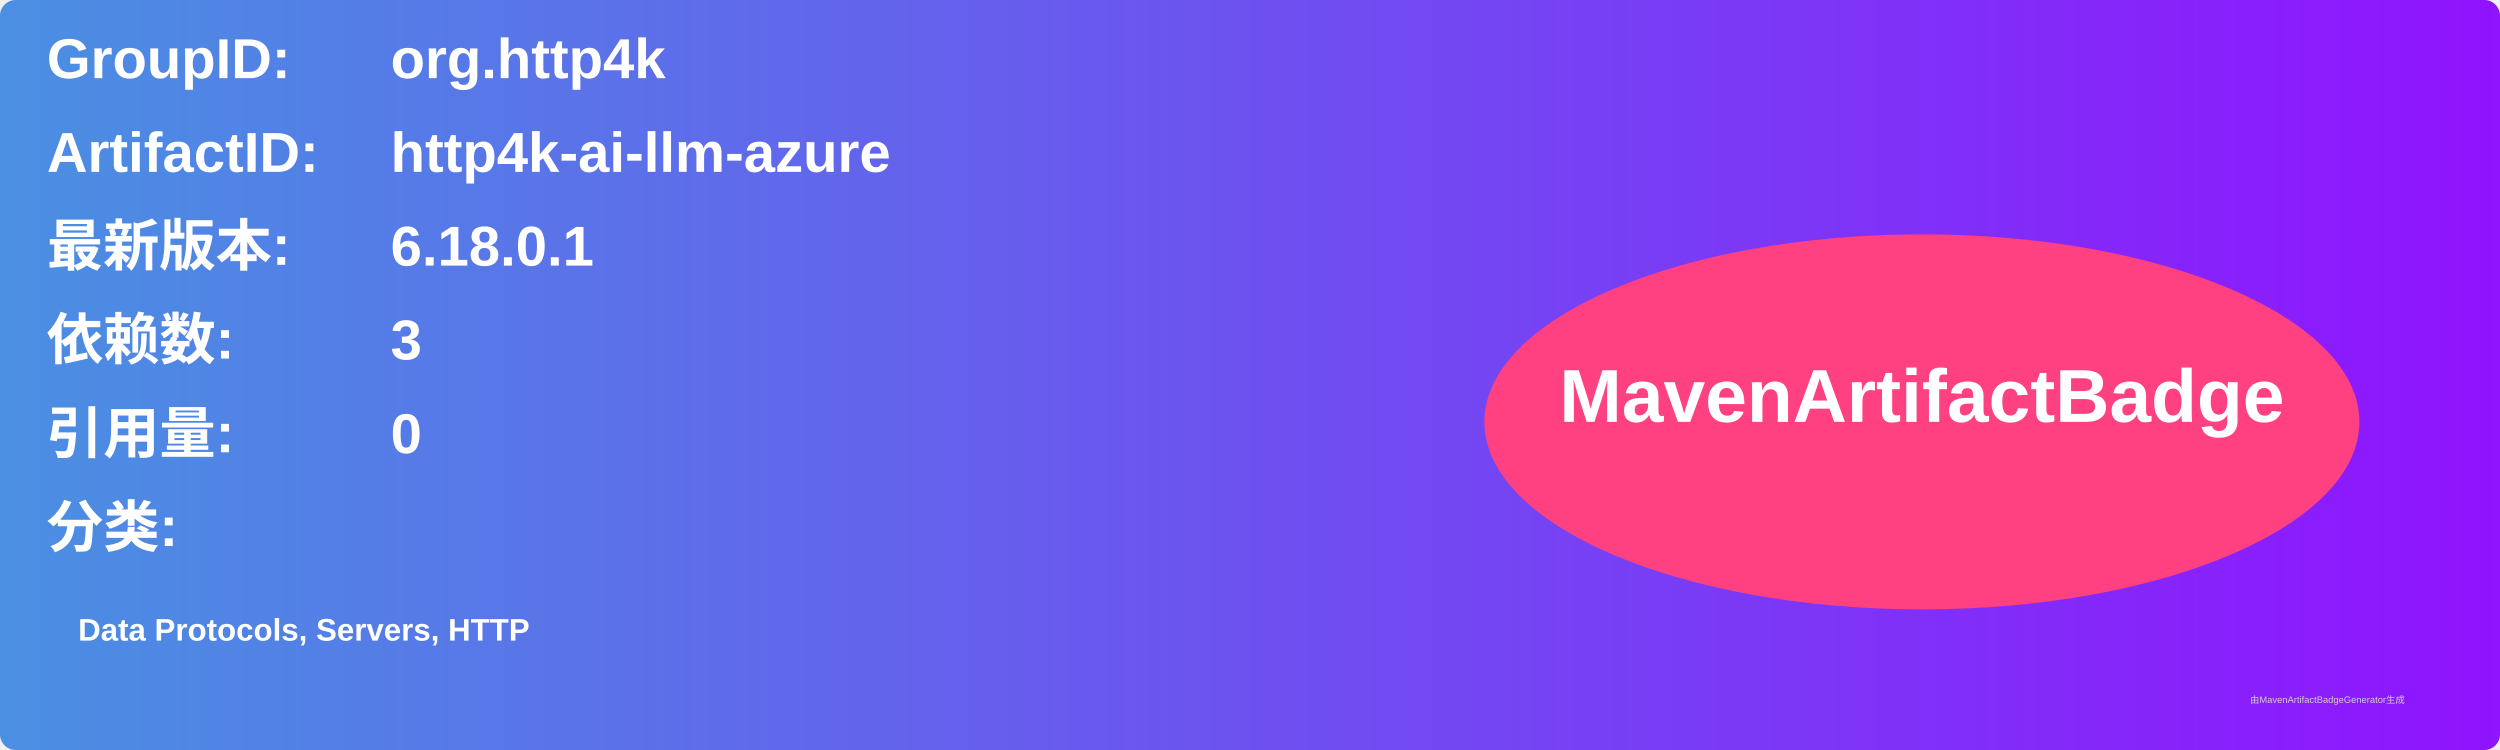
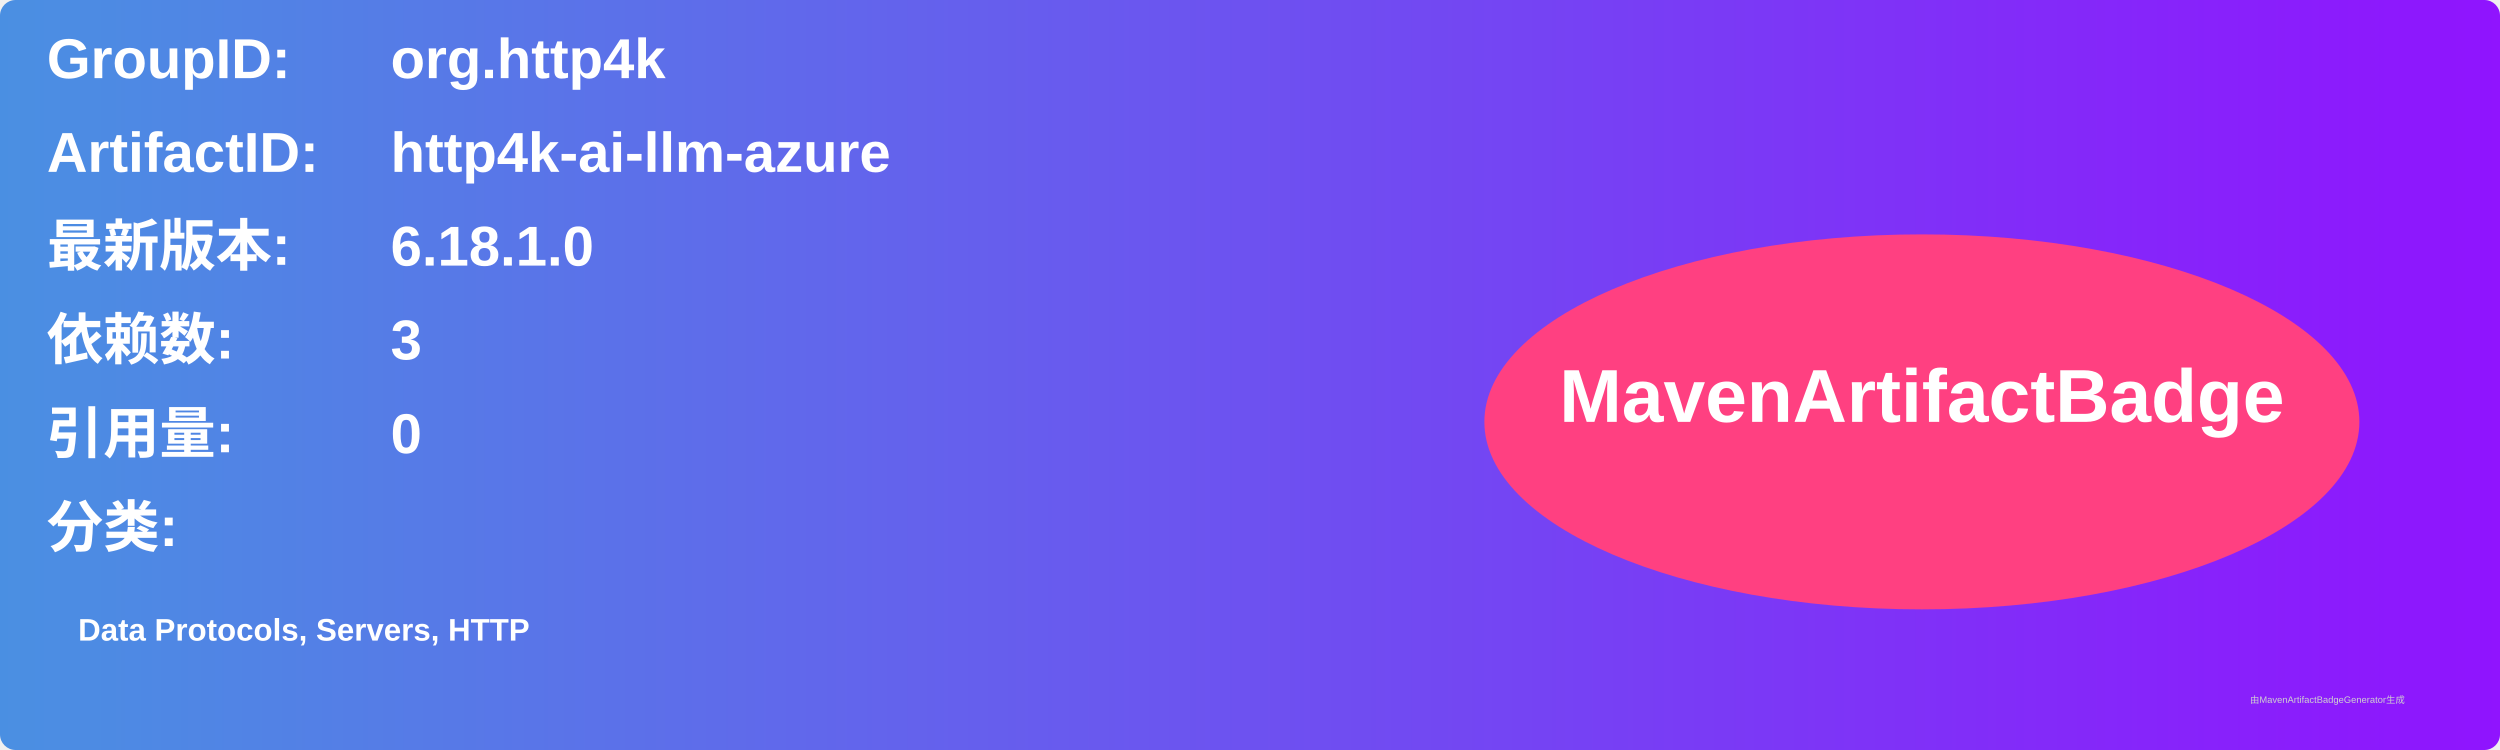
<svg xmlns="http://www.w3.org/2000/svg" width="800" height="240" viewBox="0 0 800 240">
  <linearGradient id="grad" x1="0%" y1="0%" x2="100%" y2="0%">
    <stop offset="0%" stop-color="#4a90e2" />
    <stop offset="100%" stop-color="#9013fe" />
  </linearGradient>
  <rect width="100%" height="100%" rx="5" ry="5" fill="url(#grad)" />
  <g transform="translate(15, 15)">
    <text x="0" y="10" font-family="Arial" font-size="18" fill="white" font-weight="bold" width="260">GroupID:</text>
    <text x="110" y="10" font-family="Arial" font-size="18" fill="white" font-weight="bold" width="460">org.http4k</text>
    <text x="0" y="40" font-family="Arial" font-size="18" fill="white" font-weight="bold" width="260">ArtifactID:</text>
    <text x="110" y="40" font-family="Arial" font-size="18" fill="white" font-weight="bold" width="460">http4k-ai-llm-azure</text>
    <text x="0" y="70" font-family="Arial" font-size="18" fill="white" font-weight="bold">最新版本:</text>
    <text x="110" y="70" font-family="Arial" font-size="18" fill="white" font-weight="bold">
-       <tspan font-weight="bold">6.18.0.1</tspan>
+       <tspan font-weight="bold">6.18.1.0</tspan>
    </text>
    <text x="0" y="100" font-family="Arial" font-size="18" fill="white" font-weight="bold">依赖数: </text>
    <text x="110" y="100" font-family="Arial" font-size="18" fill="white">
      <tspan font-weight="bold">3</tspan>
    </text>
    <text x="0" y="130" font-family="Arial" font-size="18" fill="white" font-weight="bold">引用量: </text>
    <text x="110" y="130" font-family="Arial" font-size="18" fill="white">
      <tspan font-weight="bold">0</tspan>
    </text>
    <text x="0" y="160" font-family="Arial" font-size="18" fill="white" font-weight="bold">分类:</text>
    <text x="10" y="190" font-family="Arial" font-size="10" fill="white">
      <tspan font-weight="bold">Data Protocols, Servers, HTTP</tspan>
    </text>
    <ellipse cx="600" cy="120" rx="140" ry="60" fill="#ff4081" />
    <text x="600" y="120" text-anchor="middle" font-family="Arial" font-size="24" fill="white" font-weight="bold">MavenArtifactBadge</text>
  </g>
  <text x="720" y="225" font-family="Arial" font-size="3" fill="#d0d0d0">由MavenArtifactBadgeGenerator生成</text>
</svg>
